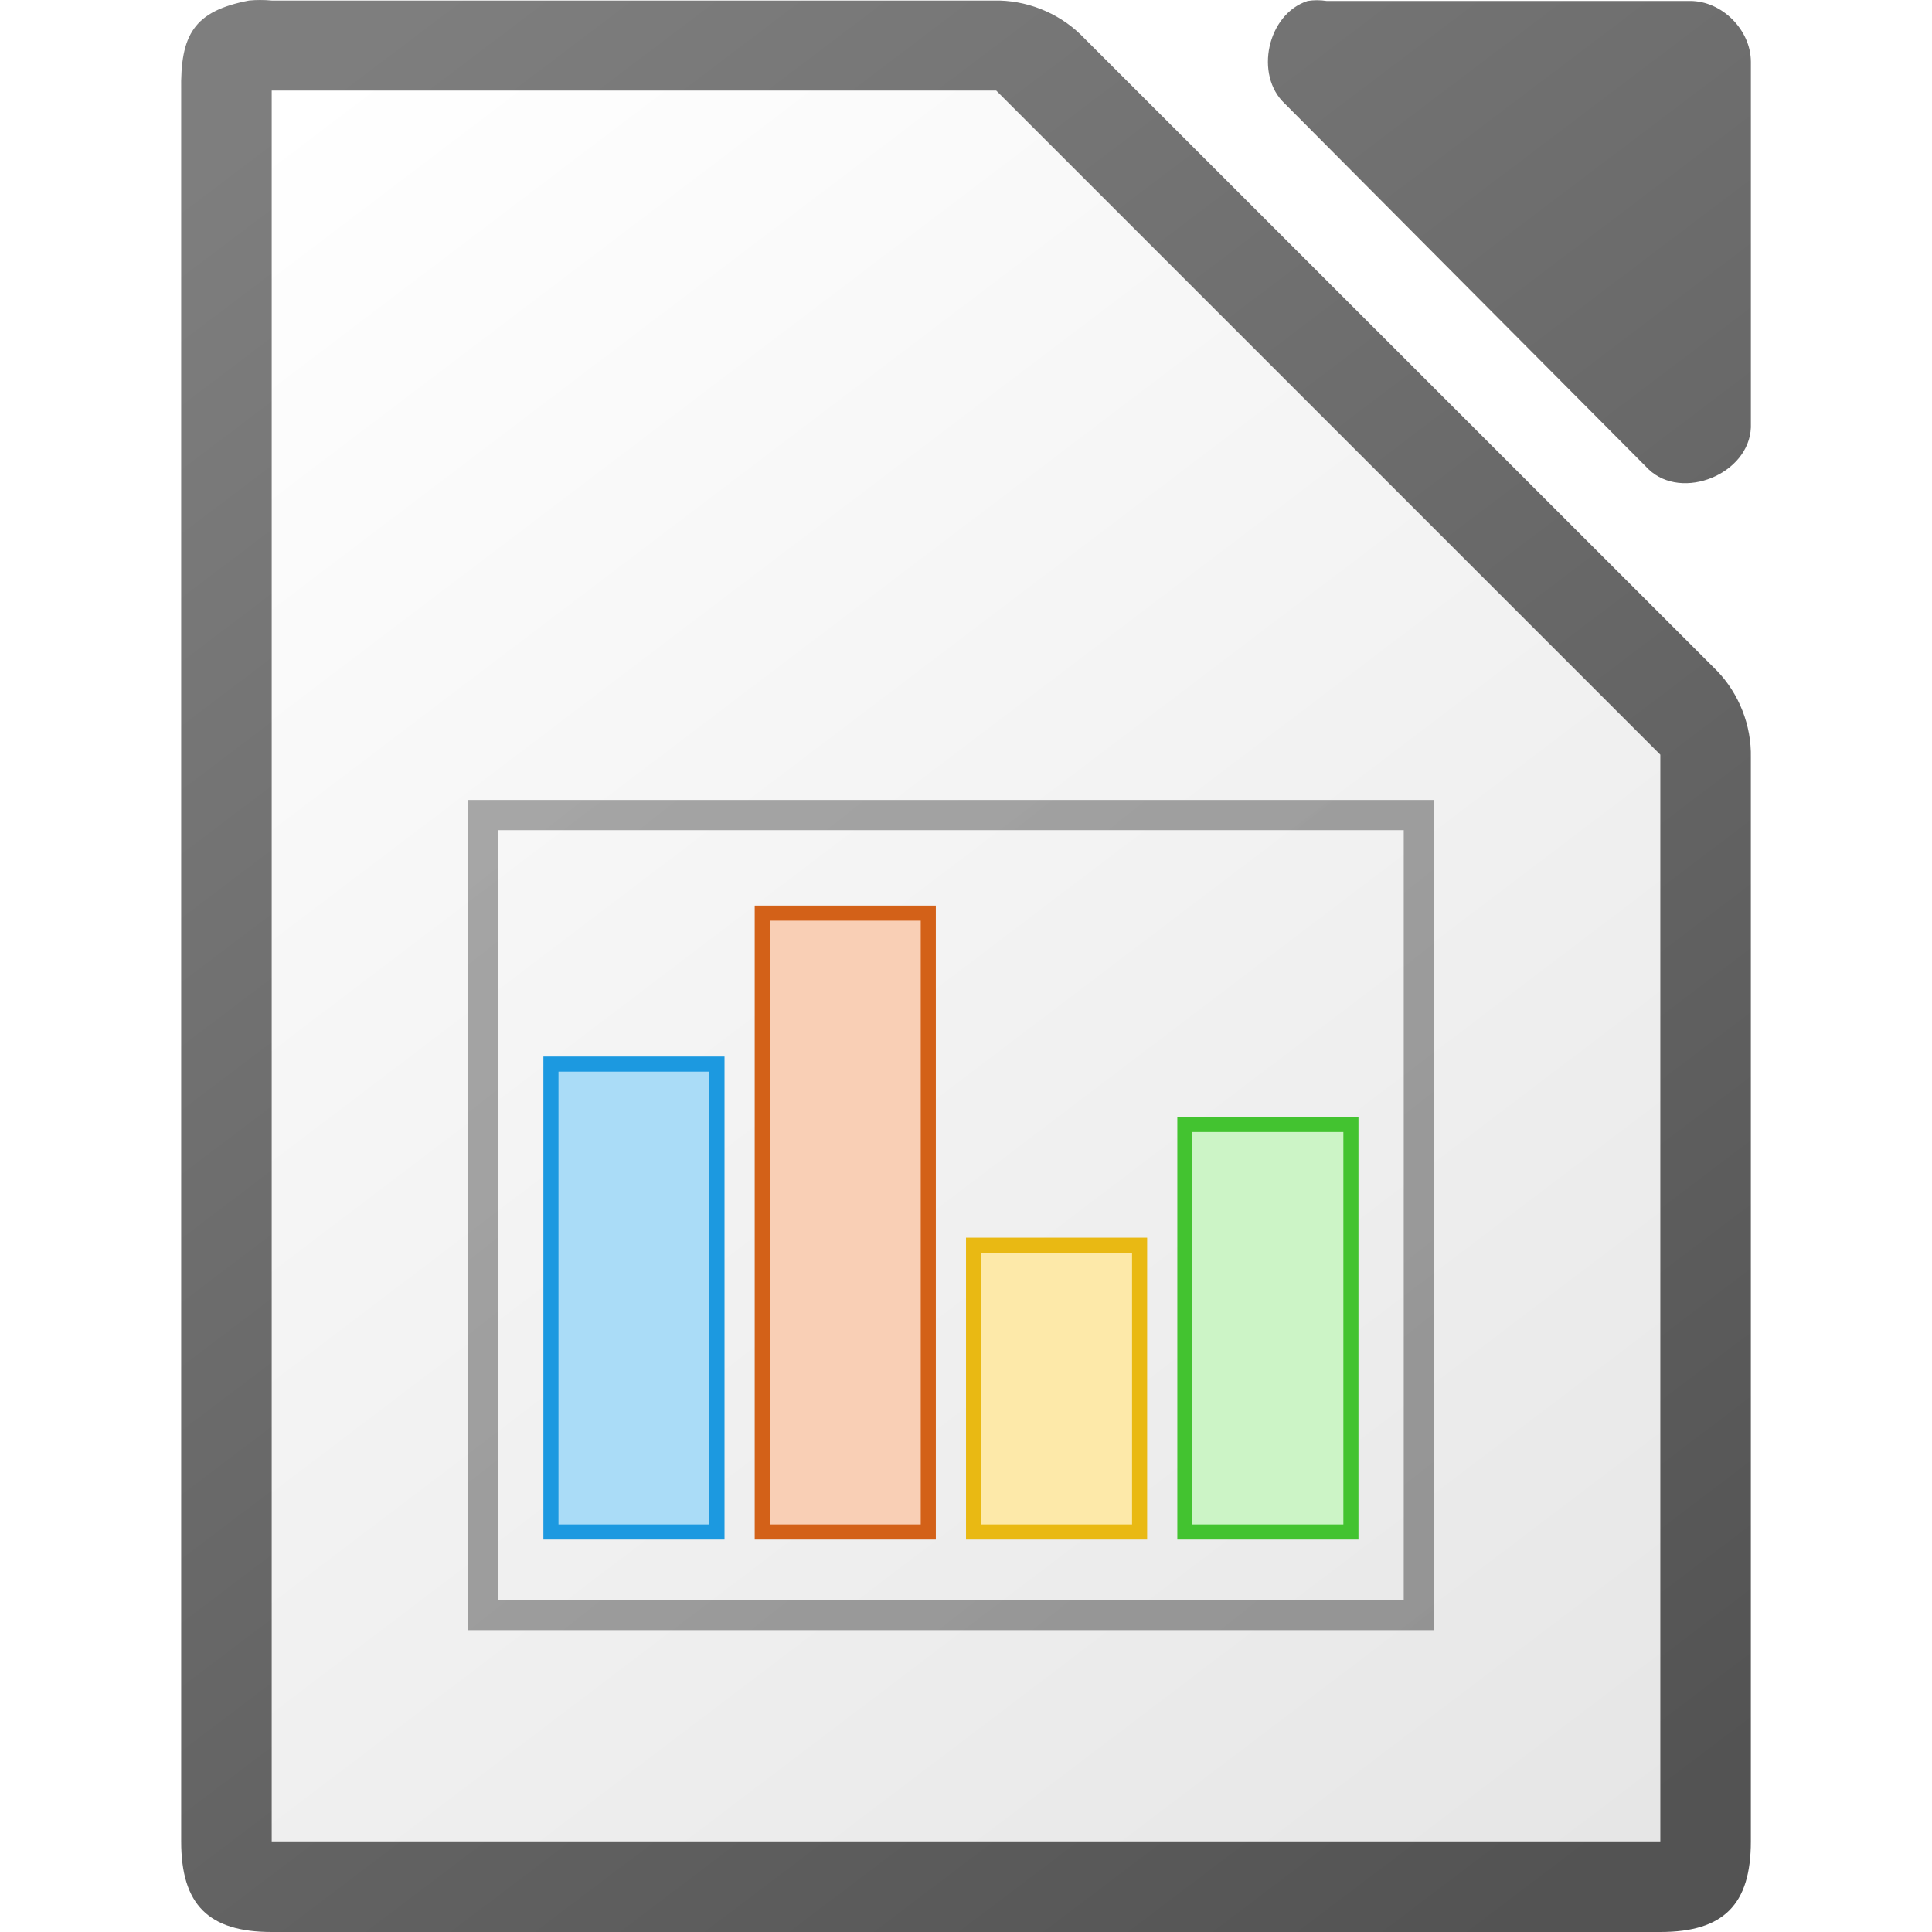
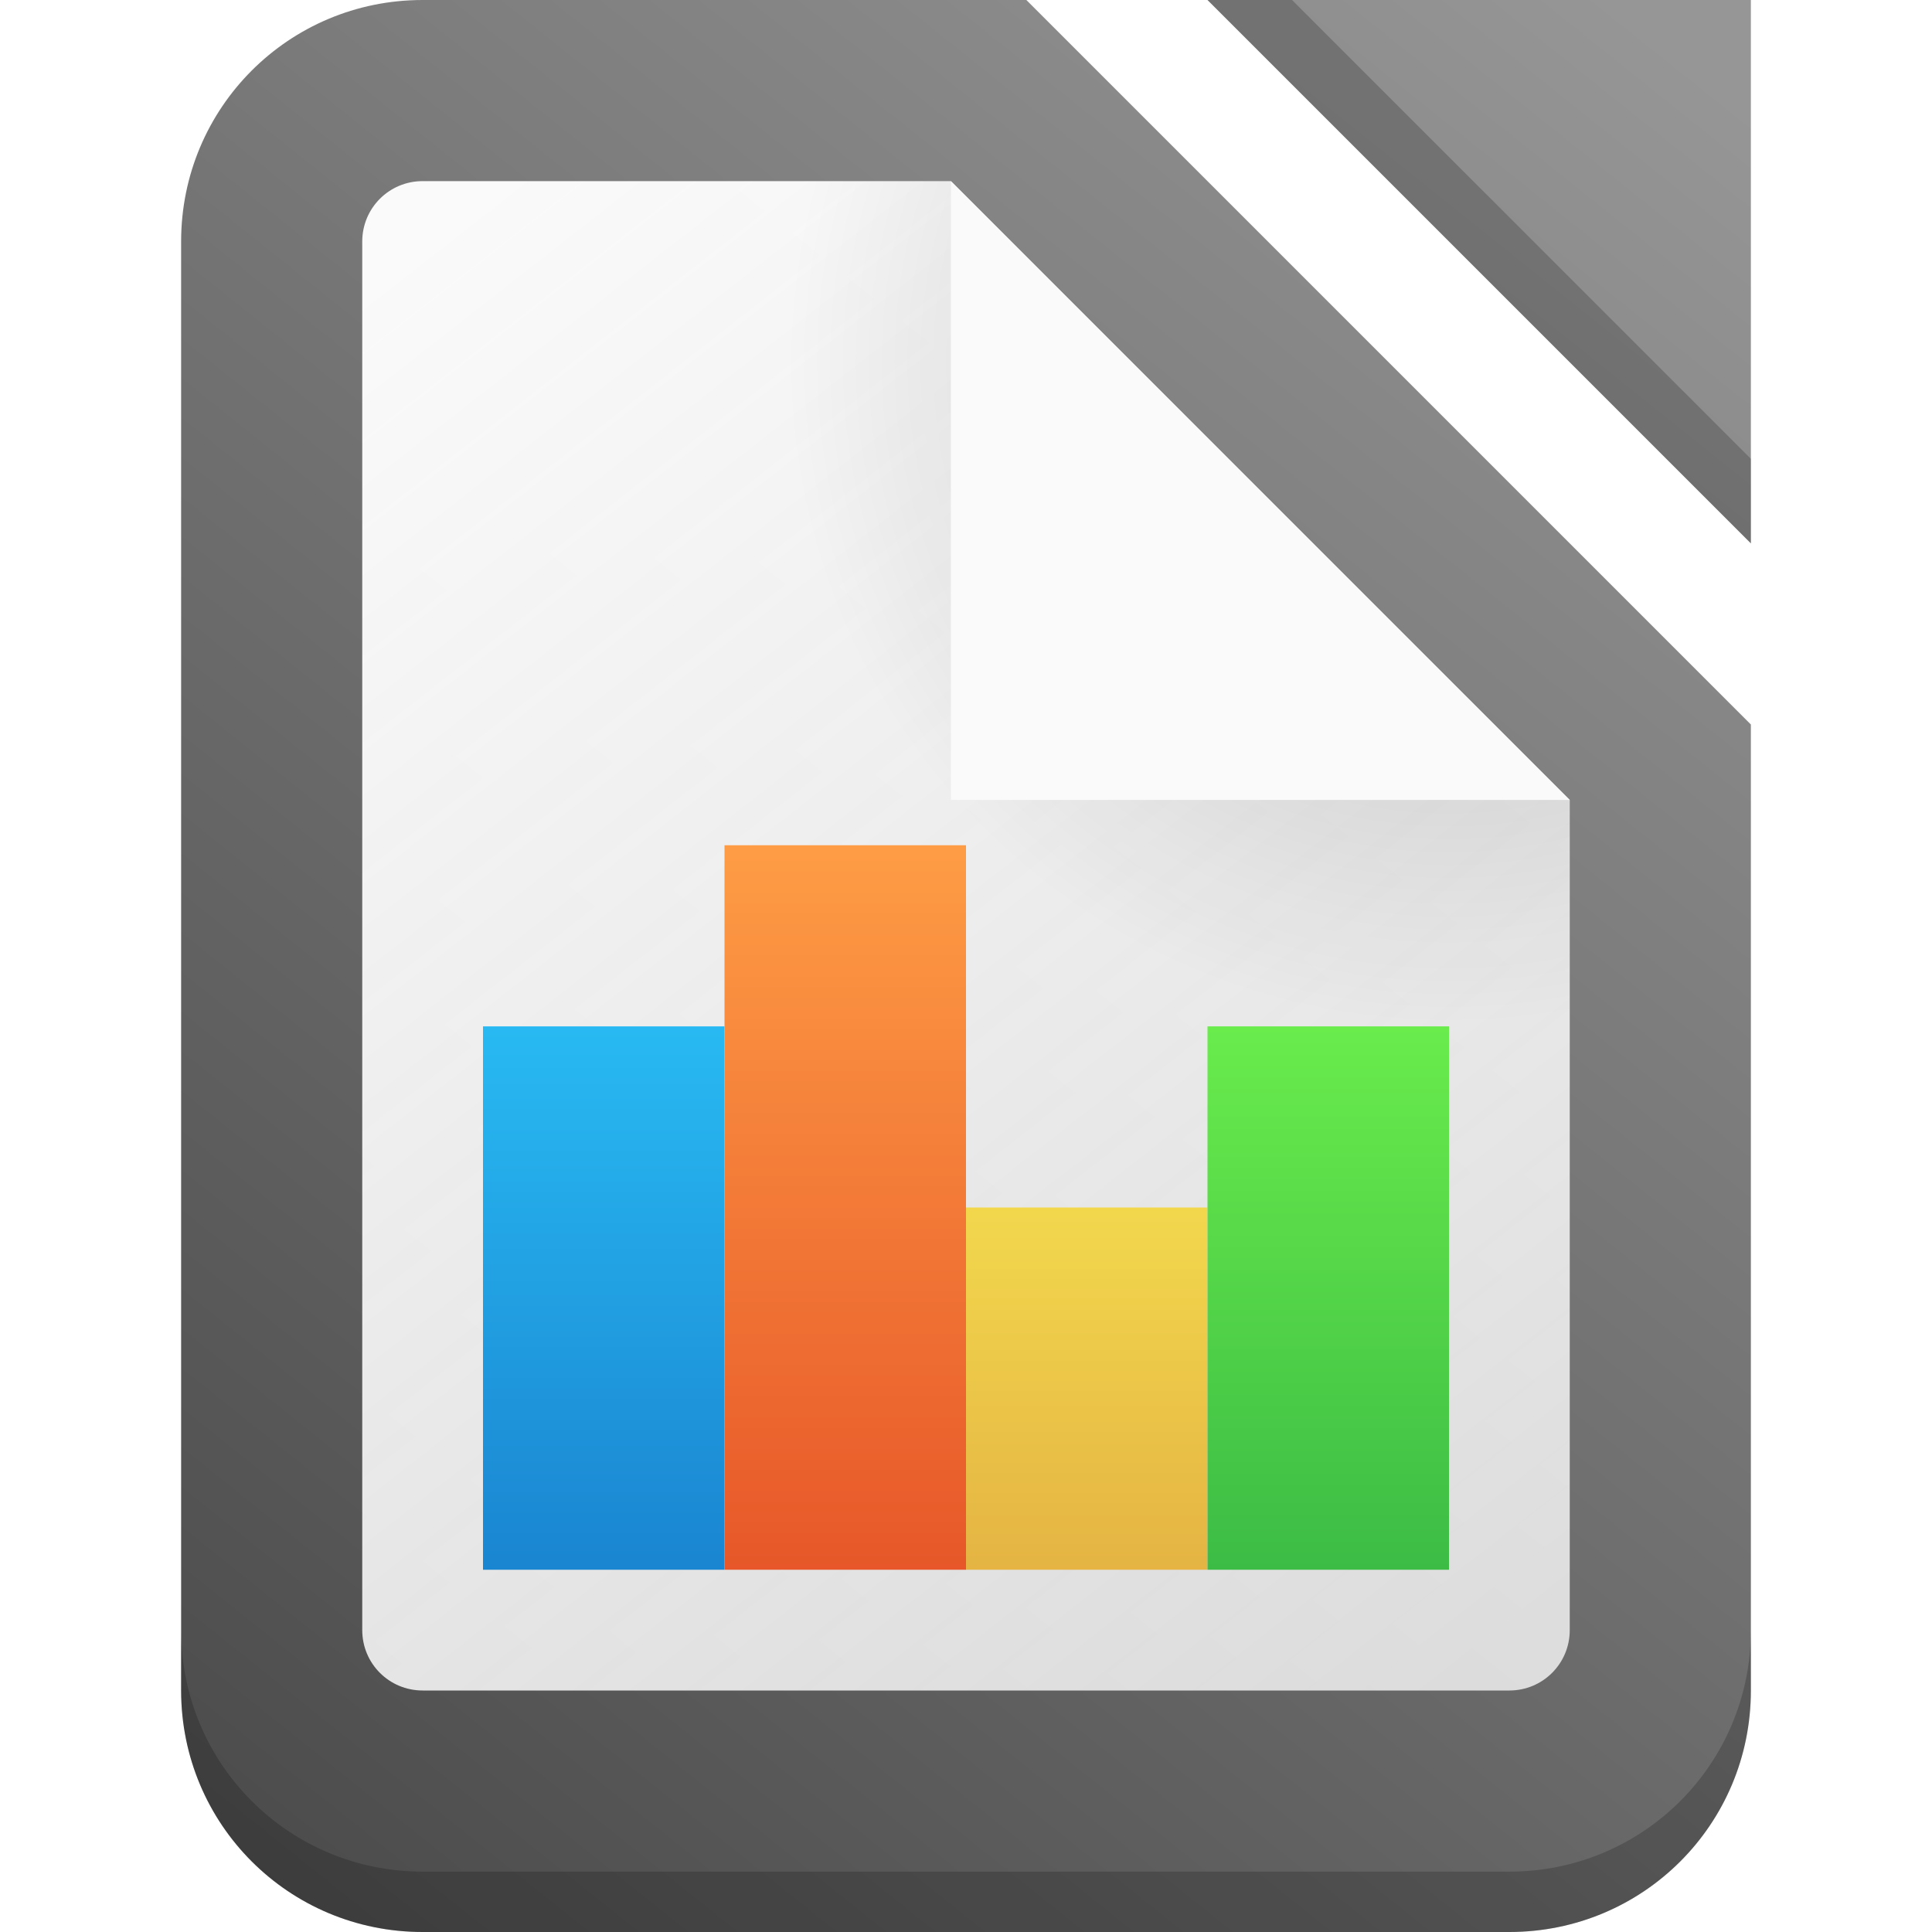
- <svg xmlns="http://www.w3.org/2000/svg" xmlns:xlink="http://www.w3.org/1999/xlink" viewBox="0 0 128 128">
-   <linearGradient id="a" gradientUnits="userSpaceOnUse" x1="114.534" x2="12.001" xlink:href="#b" y1="128" y2="-2" />
-   <linearGradient id="b">
-     <stop offset="0" stop-color="#535353" />
-     <stop offset="1" stop-color="#7e7e7e" />
-   </linearGradient>
-   <linearGradient id="c" gradientUnits="userSpaceOnUse" x1="108.001" x2="20.001" y1="122" y2="6">
-     <stop offset="0" stop-color="#e6e6e6" />
-     <stop offset="1" stop-color="#fff" />
-   </linearGradient>
-   <linearGradient id="d" gradientTransform="matrix(7.99974 0 0 7.99778 -873.9674 -7808.767)" gradientUnits="userSpaceOnUse" x1="122.75" x2="111.75" xlink:href="#b" y1="991.621" y2="977.117" />
-   <path d="m17.253 0c-.25 0-.501.011-.75.035-3.667.7-4.566 2.266-4.5 5.998v115.969c0 4.188 1.811 5.998 6 5.998h91.998c4.189-0 5.998-1.811 5.998-5.998v-71.818c.048-2.112-.78-4.23-2.25-5.748l-42.16-42.15c-1.518-1.469-3.638-2.299-5.75-2.25h-47.836c-.249-.024-.5-.035-.75-.035zm70.01.014c-.21 0-.419.017-.627.049-2.662.853-3.558 4.905-1.506 6.811l24.096 24.221c2.226 2.122 6.658.306 6.775-2.775v-24.221c-0-2.114-1.913-4.035-4.016-4.035h-24.094c-.208-.032-.419-.049-.629-.049z" fill="url(#d)" />
-   <path d="m18.001 6v116h92v-72l-44-44z" fill="url(#c)" />
-   <path d="m31.001 53v55h64v-55zm2 2h60v51h-60z" fill="url(#a)" opacity=".6" />
-   <path d="m64.001 82h12v20h-12z" fill="#e9b913" />
-   <path d="m36.001 70h12v32h-12z" fill="#1c99e0" />
-   <path d="m50.001 60h12v42h-12z" fill="#d36118" />
-   <path d="m78.001 74h12v28h-12z" fill="#43c330" />
-   <path d="m37.001 101h10v-30h-10z" fill="#aadcf7" />
-   <path d="m51.001 101h10v-40h-10z" fill="#f9cfb5" />
-   <path d="m65.001 101h10v-18h-10z" fill="#fde9a9" />
-   <path d="m79.001 101h10v-26h-10z" fill="#ccf4c6" />
+ <svg xmlns="http://www.w3.org/2000/svg" width="32" height="32" version="1.1" viewBox="0 0 32 32" xml:space="preserve">
+   <defs>
+     <linearGradient id="linearGradient3898" x1="4" x2="28" y1="31" y2="1" gradientUnits="userSpaceOnUse">
+       <stop stop-color="#4b4b4b" offset="0" />
+       <stop stop-color="#969696" offset="1" />
+     </linearGradient>
+     <linearGradient id="linearGradient68760" x1="25" x2="7" y1="27" y2="4" gradientUnits="userSpaceOnUse">
+       <stop stop-color="#fafafa" stop-opacity=".797" offset="0" />
+       <stop stop-color="#fafafa" offset="1" />
+     </linearGradient>
+     <radialGradient id="radialGradient1163" cx="24" cy="6" r="11" gradientTransform="rotate(180,24,6)" gradientUnits="userSpaceOnUse">
+       <stop stop-opacity=".202" offset="0" />
+       <stop stop-opacity="0" offset="1" />
+     </radialGradient>
+     <linearGradient id="linearGradient4966" x1="10" x2="10" y1="26" y2="14" gradientUnits="userSpaceOnUse">
+       <stop stop-color="#1a85d1" offset="0" />
+       <stop stop-color="#2dcbfd" offset="1" />
+     </linearGradient>
+     <linearGradient id="linearGradient4974" x1="14" x2="14" y1="26" y2="14" gradientUnits="userSpaceOnUse">
+       <stop stop-color="#e75729" offset="0" />
+       <stop stop-color="#fe9c45" offset="1" />
+     </linearGradient>
+     <linearGradient id="linearGradient5031" x1="18" x2="18" y1="26" y2="14" gradientUnits="userSpaceOnUse">
+       <stop stop-color="#e5b443" offset="0" />
+       <stop stop-color="#fffb57" offset="1" />
+     </linearGradient>
+     <linearGradient id="linearGradient5039" x1="22" x2="22" y1="26" y2="14" gradientUnits="userSpaceOnUse">
+       <stop stop-color="#3cbc45" offset="0" />
+       <stop stop-color="#78fc4e" offset="1" />
+     </linearGradient>
+   </defs>
+   <g fill-rule="evenodd">
+     <path d="m7 0c-2.216 0-4 1.784-4 4v24c0 2.216 1.784 4 4 4h18c2.216 0 4-1.784 4-4v-16l-12-12h-10zm13 0 9 9v-9h-9z" fill="url(#linearGradient3898)" stroke-linecap="square" />
+     <g stroke-linecap="square">
+       <path d="m3 27v1c0 2.216 1.784 4 4 4h18c2.216 0 4-1.784 4-4v-1c0 2.216-1.784 4-4 4h-18c-2.216 0-4-1.784-4-4z" fill-opacity=".199" />
+       <path d="m20 0h1.4l7.6 7.6v1.4z" fill-opacity=".201" />
+     </g>
+     <path d="m7 3c-0.554 0-1 0.446-1 1v23c0 0.554 0.446 1 1 1h18c0.554 0 1-0.446 1-1v-13.75l-10.25-10.25z" fill="url(#linearGradient68760)" />
+     <path d="m13.424 3a11 11 0 0 0-0.424 3 11 11 0 0 0 11 11 11 11 0 0 0 2-0.205v-3.545l-10.25-10.25h-2.326z" fill="url(#radialGradient1163)" fill-rule="evenodd" stroke-linecap="square" stroke-width="2" />
+     <path d="m15.75 3 10.25 10.25h-10.25z" fill="#fafafa" />
+   </g>
+   <g fill-rule="evenodd" stroke-linecap="square" stroke-width="2">
+     <rect x="8" y="17" width="4" height="9" fill="url(#linearGradient4966)" />
+     <rect x="12" y="14" width="4" height="12" fill="url(#linearGradient4974)" />
+     <rect x="16" y="20" width="4" height="6" fill="url(#linearGradient5031)" />
+     <rect x="20" y="17" width="4" height="9" fill="url(#linearGradient5039)" />
+   </g>
</svg>
